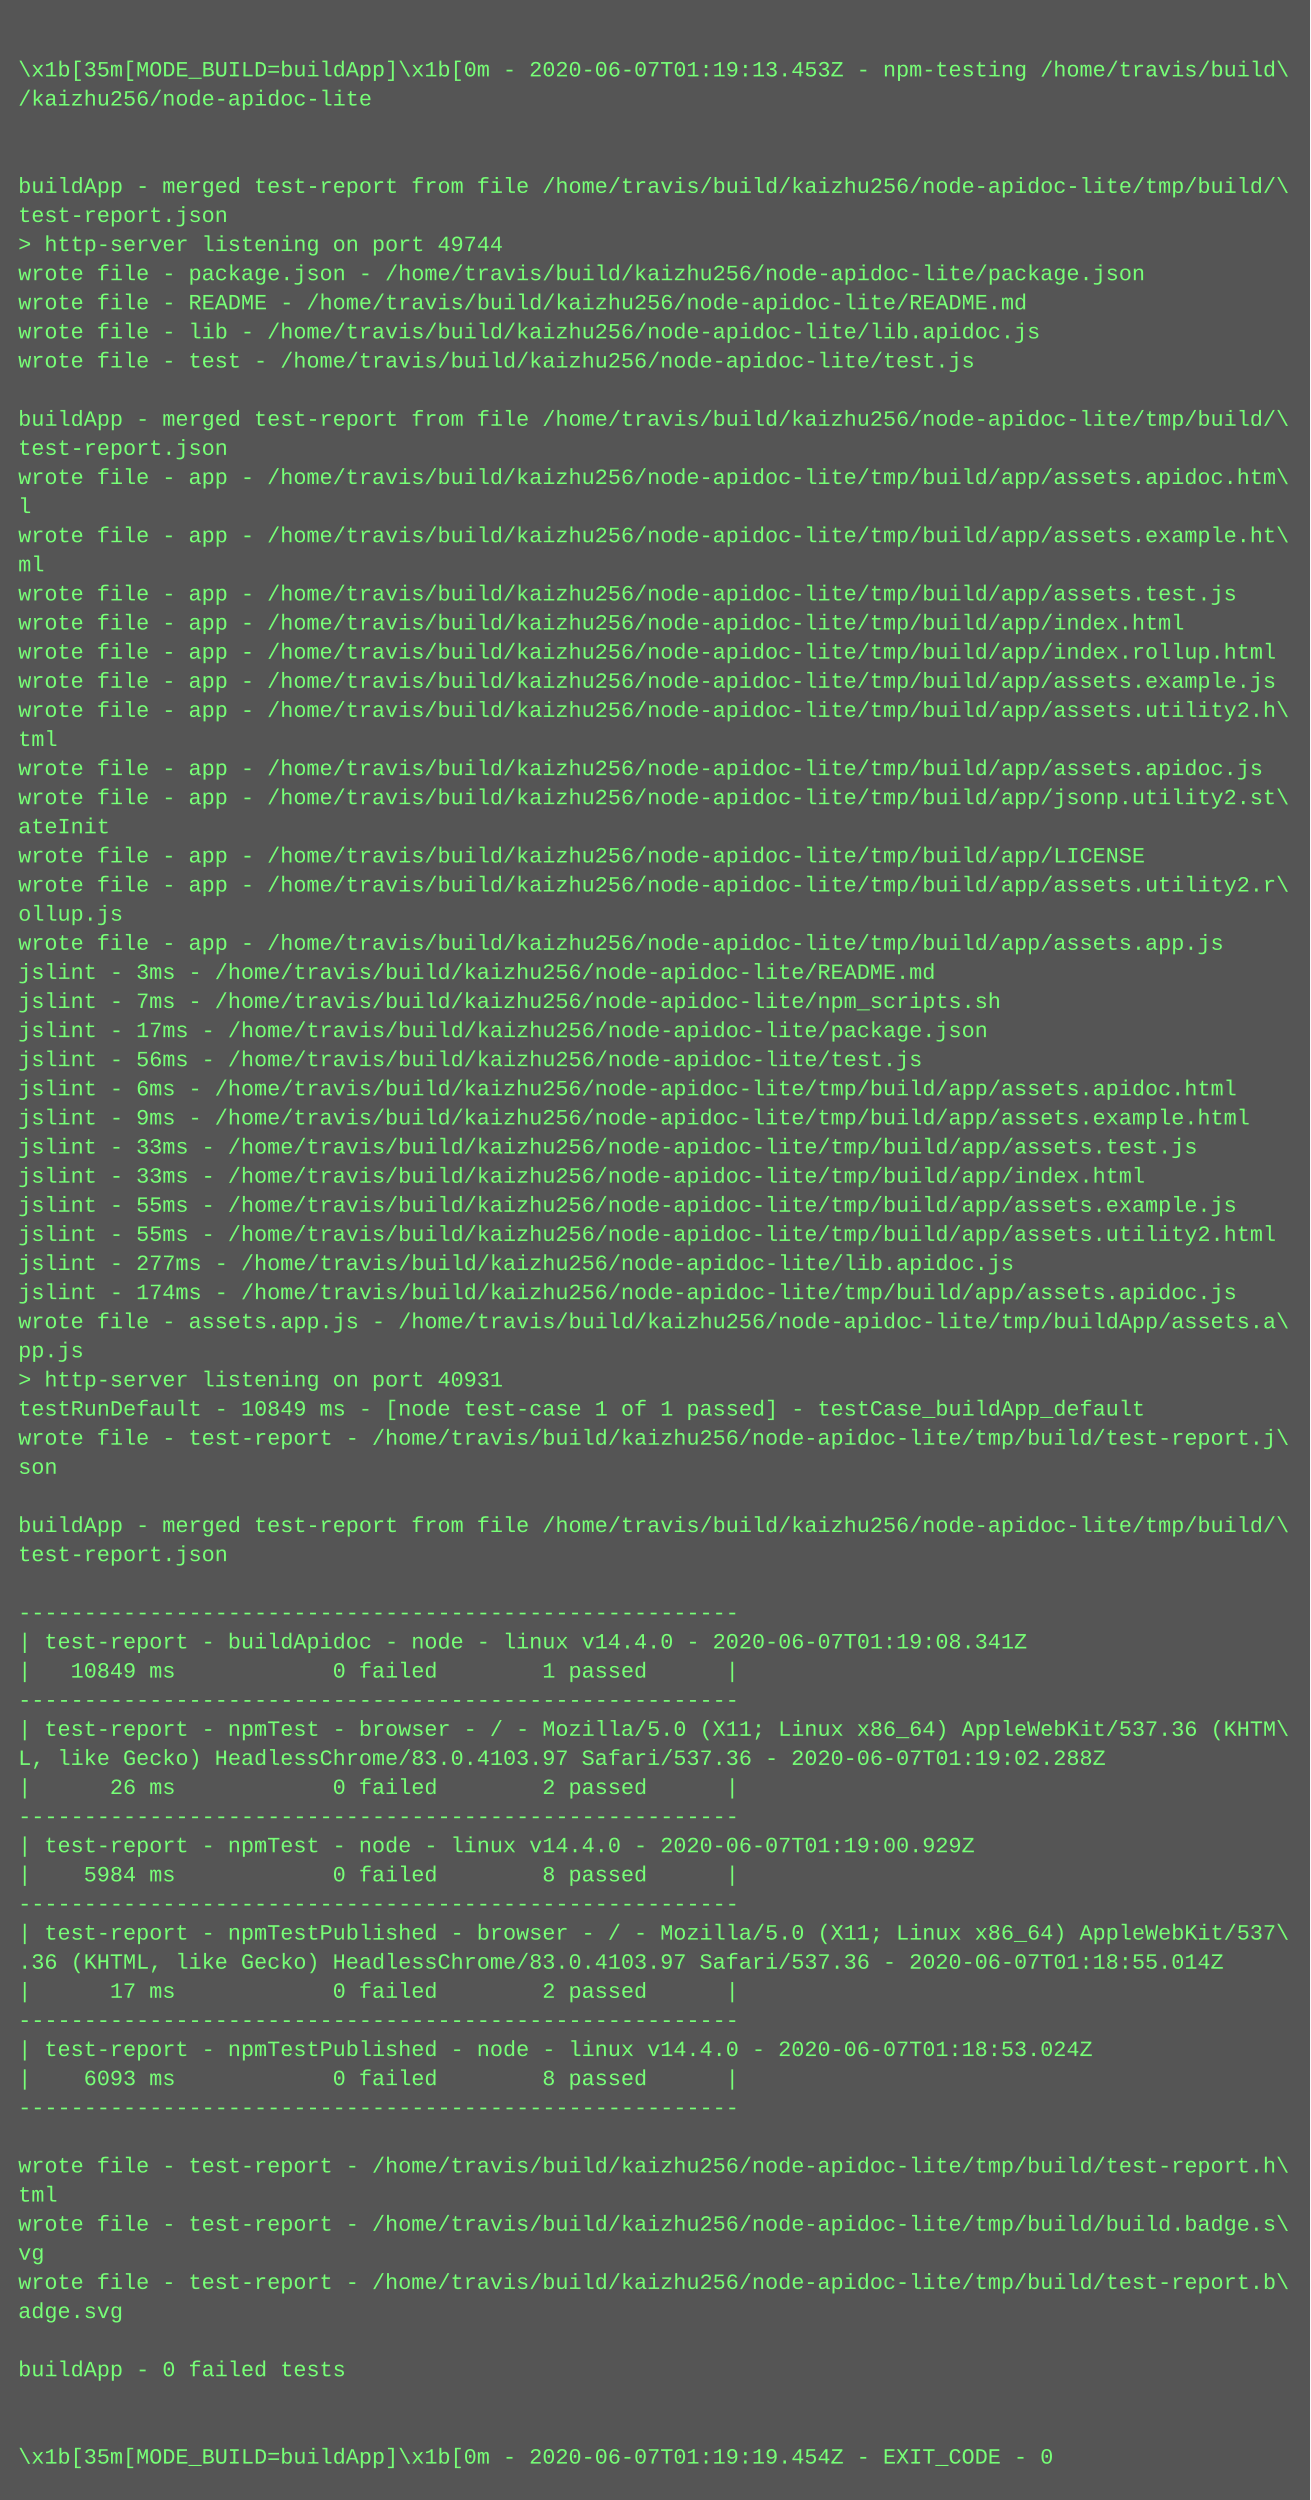
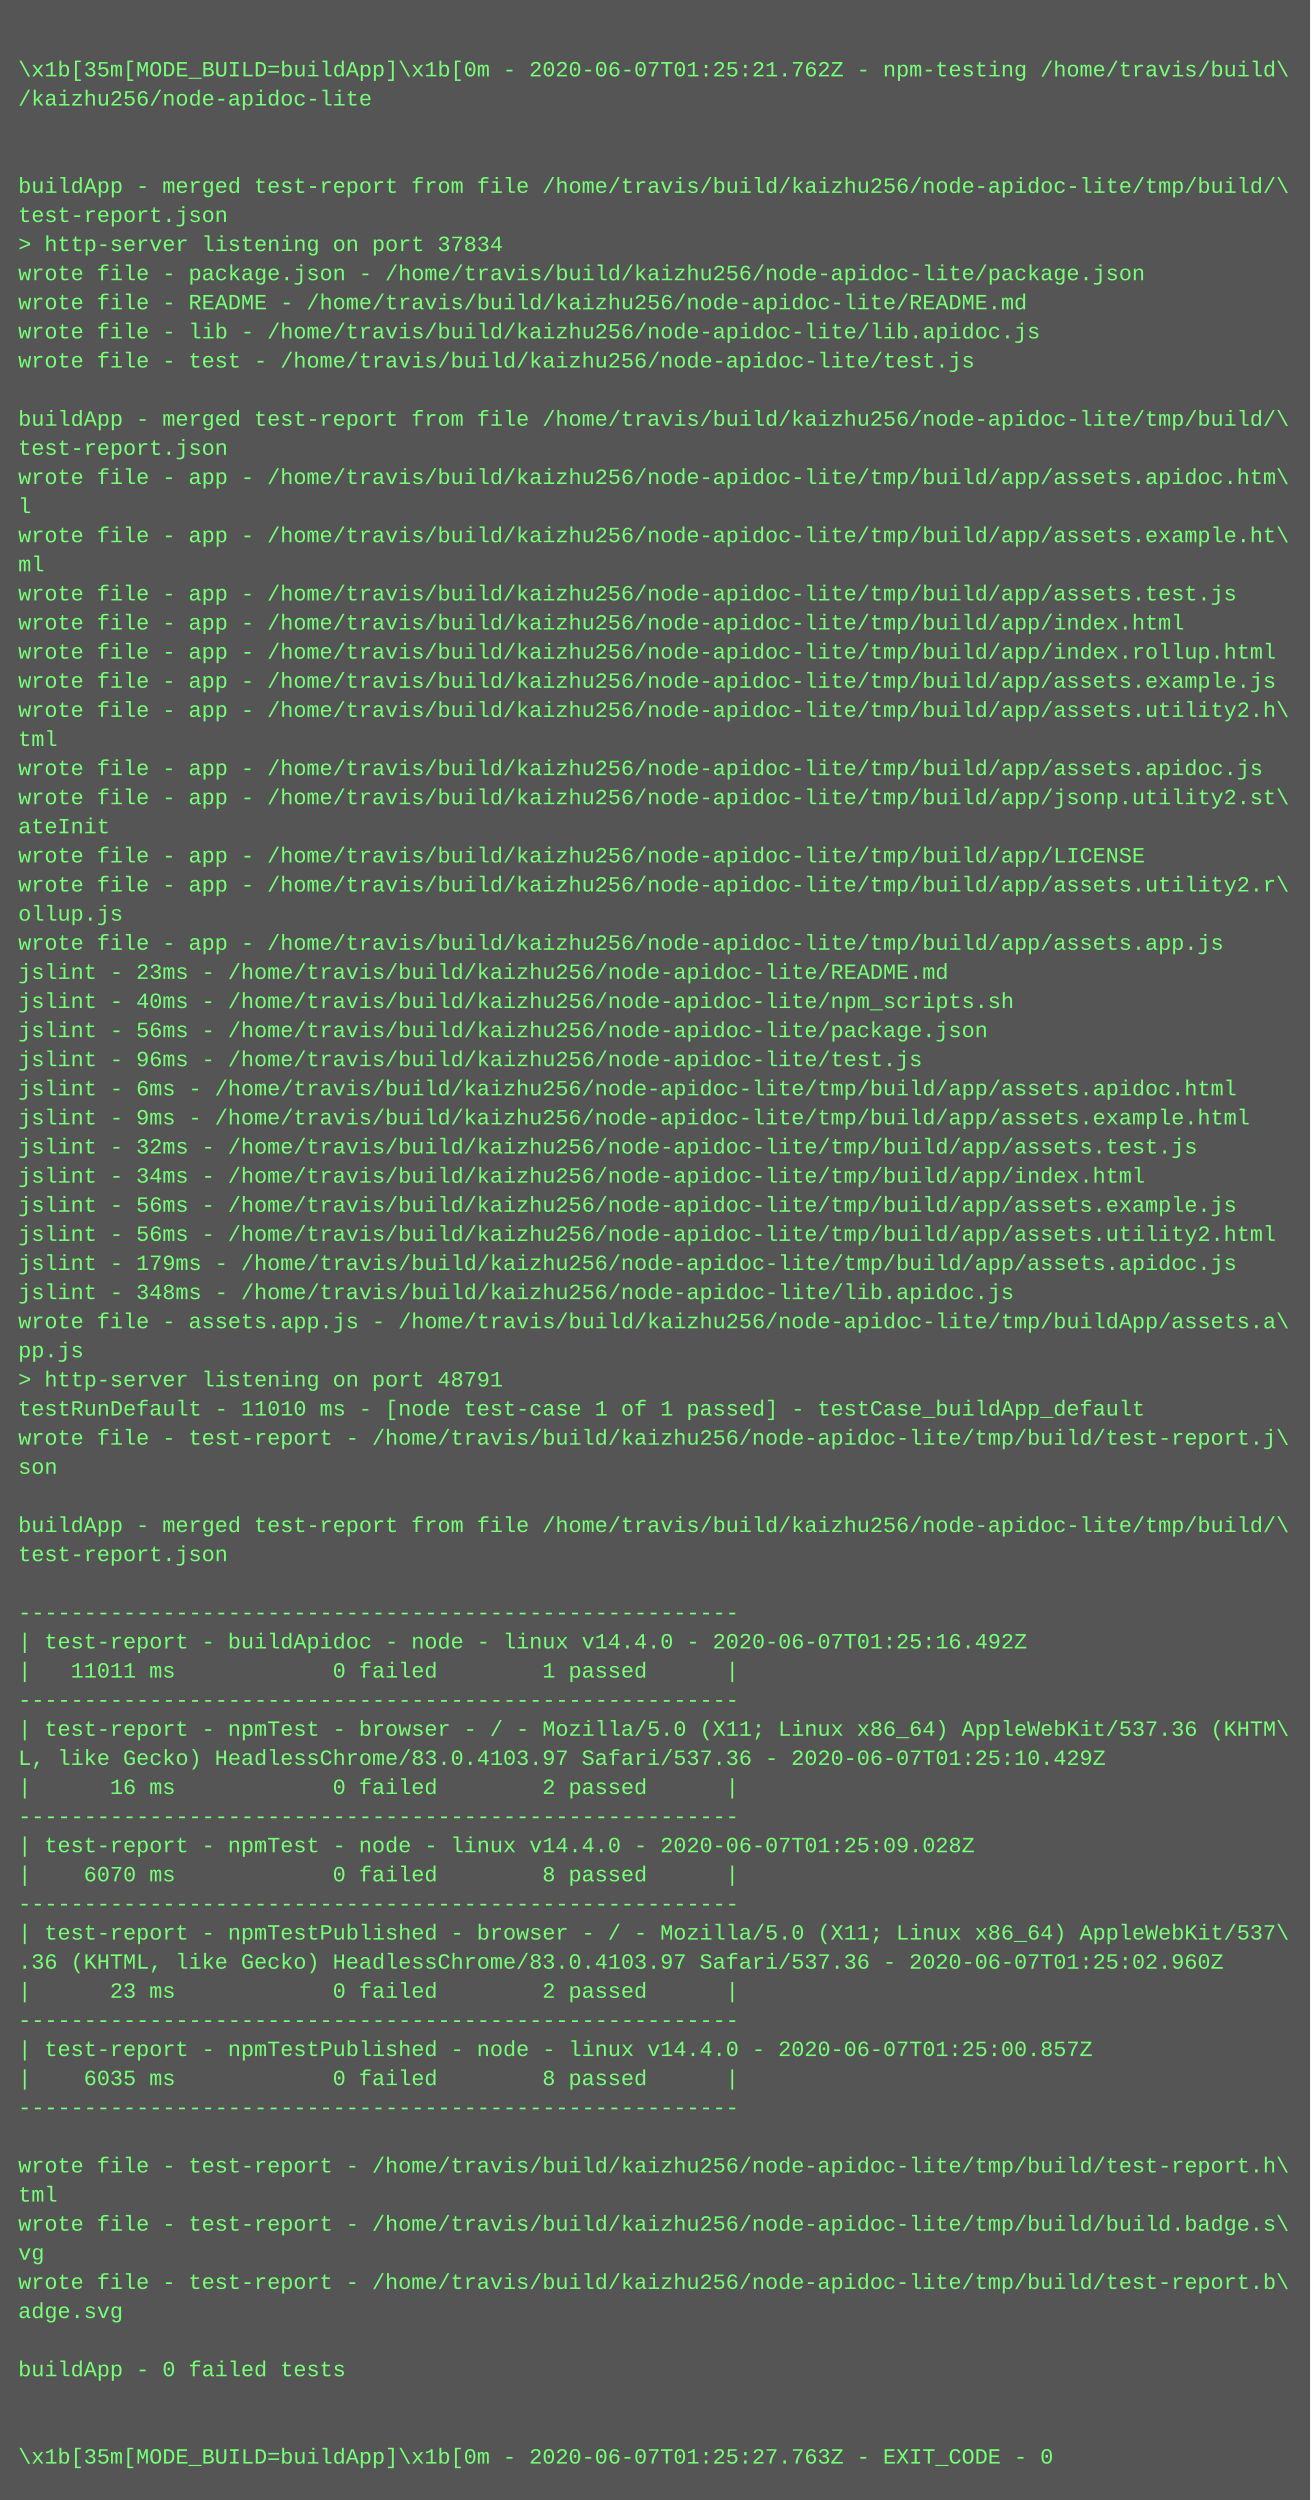
<svg xmlns="http://www.w3.org/2000/svg" height="1374" width="720">
  <rect height="1374" fill="#555" width="720" />
  <text fill="#7f7" font-family="Courier New" font-size="12" xml:space="preserve">
    <tspan x="10" y="26" />
-     <tspan x="10" y="42">\x1b[35m[MODE_BUILD=buildApp]\x1b[0m - 2020-06-07T01:19:13.453Z - npm-testing /home/travis/build\</tspan>
+     <tspan x="10" y="42">\x1b[35m[MODE_BUILD=buildApp]\x1b[0m - 2020-06-07T01:25:21.762Z - npm-testing /home/travis/build\</tspan>
    <tspan x="10" y="58">/kaizhu256/node-apidoc-lite</tspan>
    <tspan x="10" y="74" />
    <tspan x="10" y="90" />
    <tspan x="10" y="106">buildApp - merged test-report from file /home/travis/build/kaizhu256/node-apidoc-lite/tmp/build/\</tspan>
    <tspan x="10" y="122">test-report.json</tspan>
-     <tspan x="10" y="138">&gt; http-server listening on port 49744</tspan>
+     <tspan x="10" y="138">&gt; http-server listening on port 37834</tspan>
    <tspan x="10" y="154">wrote file - package.json - /home/travis/build/kaizhu256/node-apidoc-lite/package.json</tspan>
    <tspan x="10" y="170">wrote file - README - /home/travis/build/kaizhu256/node-apidoc-lite/README.md</tspan>
    <tspan x="10" y="186">wrote file - lib - /home/travis/build/kaizhu256/node-apidoc-lite/lib.apidoc.js</tspan>
    <tspan x="10" y="202">wrote file - test - /home/travis/build/kaizhu256/node-apidoc-lite/test.js</tspan>
    <tspan x="10" y="218" />
    <tspan x="10" y="234">buildApp - merged test-report from file /home/travis/build/kaizhu256/node-apidoc-lite/tmp/build/\</tspan>
    <tspan x="10" y="250">test-report.json</tspan>
    <tspan x="10" y="266">wrote file - app - /home/travis/build/kaizhu256/node-apidoc-lite/tmp/build/app/assets.apidoc.htm\</tspan>
    <tspan x="10" y="282">l</tspan>
    <tspan x="10" y="298">wrote file - app - /home/travis/build/kaizhu256/node-apidoc-lite/tmp/build/app/assets.example.ht\</tspan>
    <tspan x="10" y="314">ml</tspan>
    <tspan x="10" y="330">wrote file - app - /home/travis/build/kaizhu256/node-apidoc-lite/tmp/build/app/assets.test.js</tspan>
    <tspan x="10" y="346">wrote file - app - /home/travis/build/kaizhu256/node-apidoc-lite/tmp/build/app/index.html</tspan>
    <tspan x="10" y="362">wrote file - app - /home/travis/build/kaizhu256/node-apidoc-lite/tmp/build/app/index.rollup.html</tspan>
    <tspan x="10" y="378">wrote file - app - /home/travis/build/kaizhu256/node-apidoc-lite/tmp/build/app/assets.example.js</tspan>
    <tspan x="10" y="394">wrote file - app - /home/travis/build/kaizhu256/node-apidoc-lite/tmp/build/app/assets.utility2.h\</tspan>
    <tspan x="10" y="410">tml</tspan>
    <tspan x="10" y="426">wrote file - app - /home/travis/build/kaizhu256/node-apidoc-lite/tmp/build/app/assets.apidoc.js</tspan>
    <tspan x="10" y="442">wrote file - app - /home/travis/build/kaizhu256/node-apidoc-lite/tmp/build/app/jsonp.utility2.st\</tspan>
    <tspan x="10" y="458">ateInit</tspan>
    <tspan x="10" y="474">wrote file - app - /home/travis/build/kaizhu256/node-apidoc-lite/tmp/build/app/LICENSE</tspan>
    <tspan x="10" y="490">wrote file - app - /home/travis/build/kaizhu256/node-apidoc-lite/tmp/build/app/assets.utility2.r\</tspan>
    <tspan x="10" y="506">ollup.js</tspan>
    <tspan x="10" y="522">wrote file - app - /home/travis/build/kaizhu256/node-apidoc-lite/tmp/build/app/assets.app.js</tspan>
-     <tspan x="10" y="538">jslint - 3ms - /home/travis/build/kaizhu256/node-apidoc-lite/README.md</tspan>
-     <tspan x="10" y="554">jslint - 7ms - /home/travis/build/kaizhu256/node-apidoc-lite/npm_scripts.sh</tspan>
-     <tspan x="10" y="570">jslint - 17ms - /home/travis/build/kaizhu256/node-apidoc-lite/package.json</tspan>
-     <tspan x="10" y="586">jslint - 56ms - /home/travis/build/kaizhu256/node-apidoc-lite/test.js</tspan>
+     <tspan x="10" y="538">jslint - 23ms - /home/travis/build/kaizhu256/node-apidoc-lite/README.md</tspan>
+     <tspan x="10" y="554">jslint - 40ms - /home/travis/build/kaizhu256/node-apidoc-lite/npm_scripts.sh</tspan>
+     <tspan x="10" y="570">jslint - 56ms - /home/travis/build/kaizhu256/node-apidoc-lite/package.json</tspan>
+     <tspan x="10" y="586">jslint - 96ms - /home/travis/build/kaizhu256/node-apidoc-lite/test.js</tspan>
    <tspan x="10" y="602">jslint - 6ms - /home/travis/build/kaizhu256/node-apidoc-lite/tmp/build/app/assets.apidoc.html</tspan>
    <tspan x="10" y="618">jslint - 9ms - /home/travis/build/kaizhu256/node-apidoc-lite/tmp/build/app/assets.example.html</tspan>
-     <tspan x="10" y="634">jslint - 33ms - /home/travis/build/kaizhu256/node-apidoc-lite/tmp/build/app/assets.test.js</tspan>
-     <tspan x="10" y="650">jslint - 33ms - /home/travis/build/kaizhu256/node-apidoc-lite/tmp/build/app/index.html</tspan>
-     <tspan x="10" y="666">jslint - 55ms - /home/travis/build/kaizhu256/node-apidoc-lite/tmp/build/app/assets.example.js</tspan>
-     <tspan x="10" y="682">jslint - 55ms - /home/travis/build/kaizhu256/node-apidoc-lite/tmp/build/app/assets.utility2.html</tspan>
-     <tspan x="10" y="698">jslint - 277ms - /home/travis/build/kaizhu256/node-apidoc-lite/lib.apidoc.js</tspan>
-     <tspan x="10" y="714">jslint - 174ms - /home/travis/build/kaizhu256/node-apidoc-lite/tmp/build/app/assets.apidoc.js</tspan>
+     <tspan x="10" y="634">jslint - 32ms - /home/travis/build/kaizhu256/node-apidoc-lite/tmp/build/app/assets.test.js</tspan>
+     <tspan x="10" y="650">jslint - 34ms - /home/travis/build/kaizhu256/node-apidoc-lite/tmp/build/app/index.html</tspan>
+     <tspan x="10" y="666">jslint - 56ms - /home/travis/build/kaizhu256/node-apidoc-lite/tmp/build/app/assets.example.js</tspan>
+     <tspan x="10" y="682">jslint - 56ms - /home/travis/build/kaizhu256/node-apidoc-lite/tmp/build/app/assets.utility2.html</tspan>
+     <tspan x="10" y="698">jslint - 179ms - /home/travis/build/kaizhu256/node-apidoc-lite/tmp/build/app/assets.apidoc.js</tspan>
+     <tspan x="10" y="714">jslint - 348ms - /home/travis/build/kaizhu256/node-apidoc-lite/lib.apidoc.js</tspan>
    <tspan x="10" y="730">wrote file - assets.app.js - /home/travis/build/kaizhu256/node-apidoc-lite/tmp/buildApp/assets.a\</tspan>
    <tspan x="10" y="746">pp.js</tspan>
-     <tspan x="10" y="762">&gt; http-server listening on port 40931</tspan>
-     <tspan x="10" y="778">testRunDefault - 10849 ms - [node test-case 1 of 1 passed] - testCase_buildApp_default</tspan>
+     <tspan x="10" y="762">&gt; http-server listening on port 48791</tspan>
+     <tspan x="10" y="778">testRunDefault - 11010 ms - [node test-case 1 of 1 passed] - testCase_buildApp_default</tspan>
    <tspan x="10" y="794">wrote file - test-report - /home/travis/build/kaizhu256/node-apidoc-lite/tmp/build/test-report.j\</tspan>
    <tspan x="10" y="810">son</tspan>
    <tspan x="10" y="826" />
    <tspan x="10" y="842">buildApp - merged test-report from file /home/travis/build/kaizhu256/node-apidoc-lite/tmp/build/\</tspan>
    <tspan x="10" y="858">test-report.json</tspan>
    <tspan x="10" y="874" />
    <tspan x="10" y="890">-------------------------------------------------------</tspan>
-     <tspan x="10" y="906">| test-report - buildApidoc - node - linux v14.4.0 - 2020-06-07T01:19:08.341Z</tspan>
-     <tspan x="10" y="922">|   10849 ms            0 failed        1 passed      |</tspan>
+     <tspan x="10" y="906">| test-report - buildApidoc - node - linux v14.4.0 - 2020-06-07T01:25:16.492Z</tspan>
+     <tspan x="10" y="922">|   11011 ms            0 failed        1 passed      |</tspan>
    <tspan x="10" y="938">-------------------------------------------------------</tspan>
    <tspan x="10" y="954">| test-report - npmTest - browser - / - Mozilla/5.0 (X11; Linux x86_64) AppleWebKit/537.36 (KHTM\</tspan>
-     <tspan x="10" y="970">L, like Gecko) HeadlessChrome/83.0.4103.97 Safari/537.36 - 2020-06-07T01:19:02.288Z</tspan>
-     <tspan x="10" y="986">|      26 ms            0 failed        2 passed      |</tspan>
+     <tspan x="10" y="970">L, like Gecko) HeadlessChrome/83.0.4103.97 Safari/537.36 - 2020-06-07T01:25:10.429Z</tspan>
+     <tspan x="10" y="986">|      16 ms            0 failed        2 passed      |</tspan>
    <tspan x="10" y="1002">-------------------------------------------------------</tspan>
-     <tspan x="10" y="1018">| test-report - npmTest - node - linux v14.4.0 - 2020-06-07T01:19:00.929Z</tspan>
-     <tspan x="10" y="1034">|    5984 ms            0 failed        8 passed      |</tspan>
+     <tspan x="10" y="1018">| test-report - npmTest - node - linux v14.4.0 - 2020-06-07T01:25:09.028Z</tspan>
+     <tspan x="10" y="1034">|    6070 ms            0 failed        8 passed      |</tspan>
    <tspan x="10" y="1050">-------------------------------------------------------</tspan>
    <tspan x="10" y="1066">| test-report - npmTestPublished - browser - / - Mozilla/5.0 (X11; Linux x86_64) AppleWebKit/537\</tspan>
-     <tspan x="10" y="1082">.36 (KHTML, like Gecko) HeadlessChrome/83.0.4103.97 Safari/537.36 - 2020-06-07T01:18:55.014Z</tspan>
-     <tspan x="10" y="1098">|      17 ms            0 failed        2 passed      |</tspan>
+     <tspan x="10" y="1082">.36 (KHTML, like Gecko) HeadlessChrome/83.0.4103.97 Safari/537.36 - 2020-06-07T01:25:02.960Z</tspan>
+     <tspan x="10" y="1098">|      23 ms            0 failed        2 passed      |</tspan>
    <tspan x="10" y="1114">-------------------------------------------------------</tspan>
-     <tspan x="10" y="1130">| test-report - npmTestPublished - node - linux v14.4.0 - 2020-06-07T01:18:53.024Z</tspan>
-     <tspan x="10" y="1146">|    6093 ms            0 failed        8 passed      |</tspan>
+     <tspan x="10" y="1130">| test-report - npmTestPublished - node - linux v14.4.0 - 2020-06-07T01:25:00.857Z</tspan>
+     <tspan x="10" y="1146">|    6035 ms            0 failed        8 passed      |</tspan>
    <tspan x="10" y="1162">-------------------------------------------------------</tspan>
    <tspan x="10" y="1178" />
    <tspan x="10" y="1194">wrote file - test-report - /home/travis/build/kaizhu256/node-apidoc-lite/tmp/build/test-report.h\</tspan>
    <tspan x="10" y="1210">tml</tspan>
    <tspan x="10" y="1226">wrote file - test-report - /home/travis/build/kaizhu256/node-apidoc-lite/tmp/build/build.badge.s\</tspan>
    <tspan x="10" y="1242">vg</tspan>
    <tspan x="10" y="1258">wrote file - test-report - /home/travis/build/kaizhu256/node-apidoc-lite/tmp/build/test-report.b\</tspan>
    <tspan x="10" y="1274">adge.svg</tspan>
    <tspan x="10" y="1290" />
    <tspan x="10" y="1306">buildApp - 0 failed tests</tspan>
    <tspan x="10" y="1322" />
    <tspan x="10" y="1338" />
-     <tspan x="10" y="1354">\x1b[35m[MODE_BUILD=buildApp]\x1b[0m - 2020-06-07T01:19:19.454Z - EXIT_CODE - 0</tspan>
+     <tspan x="10" y="1354">\x1b[35m[MODE_BUILD=buildApp]\x1b[0m - 2020-06-07T01:25:27.763Z - EXIT_CODE - 0</tspan>
  </text>
</svg>
